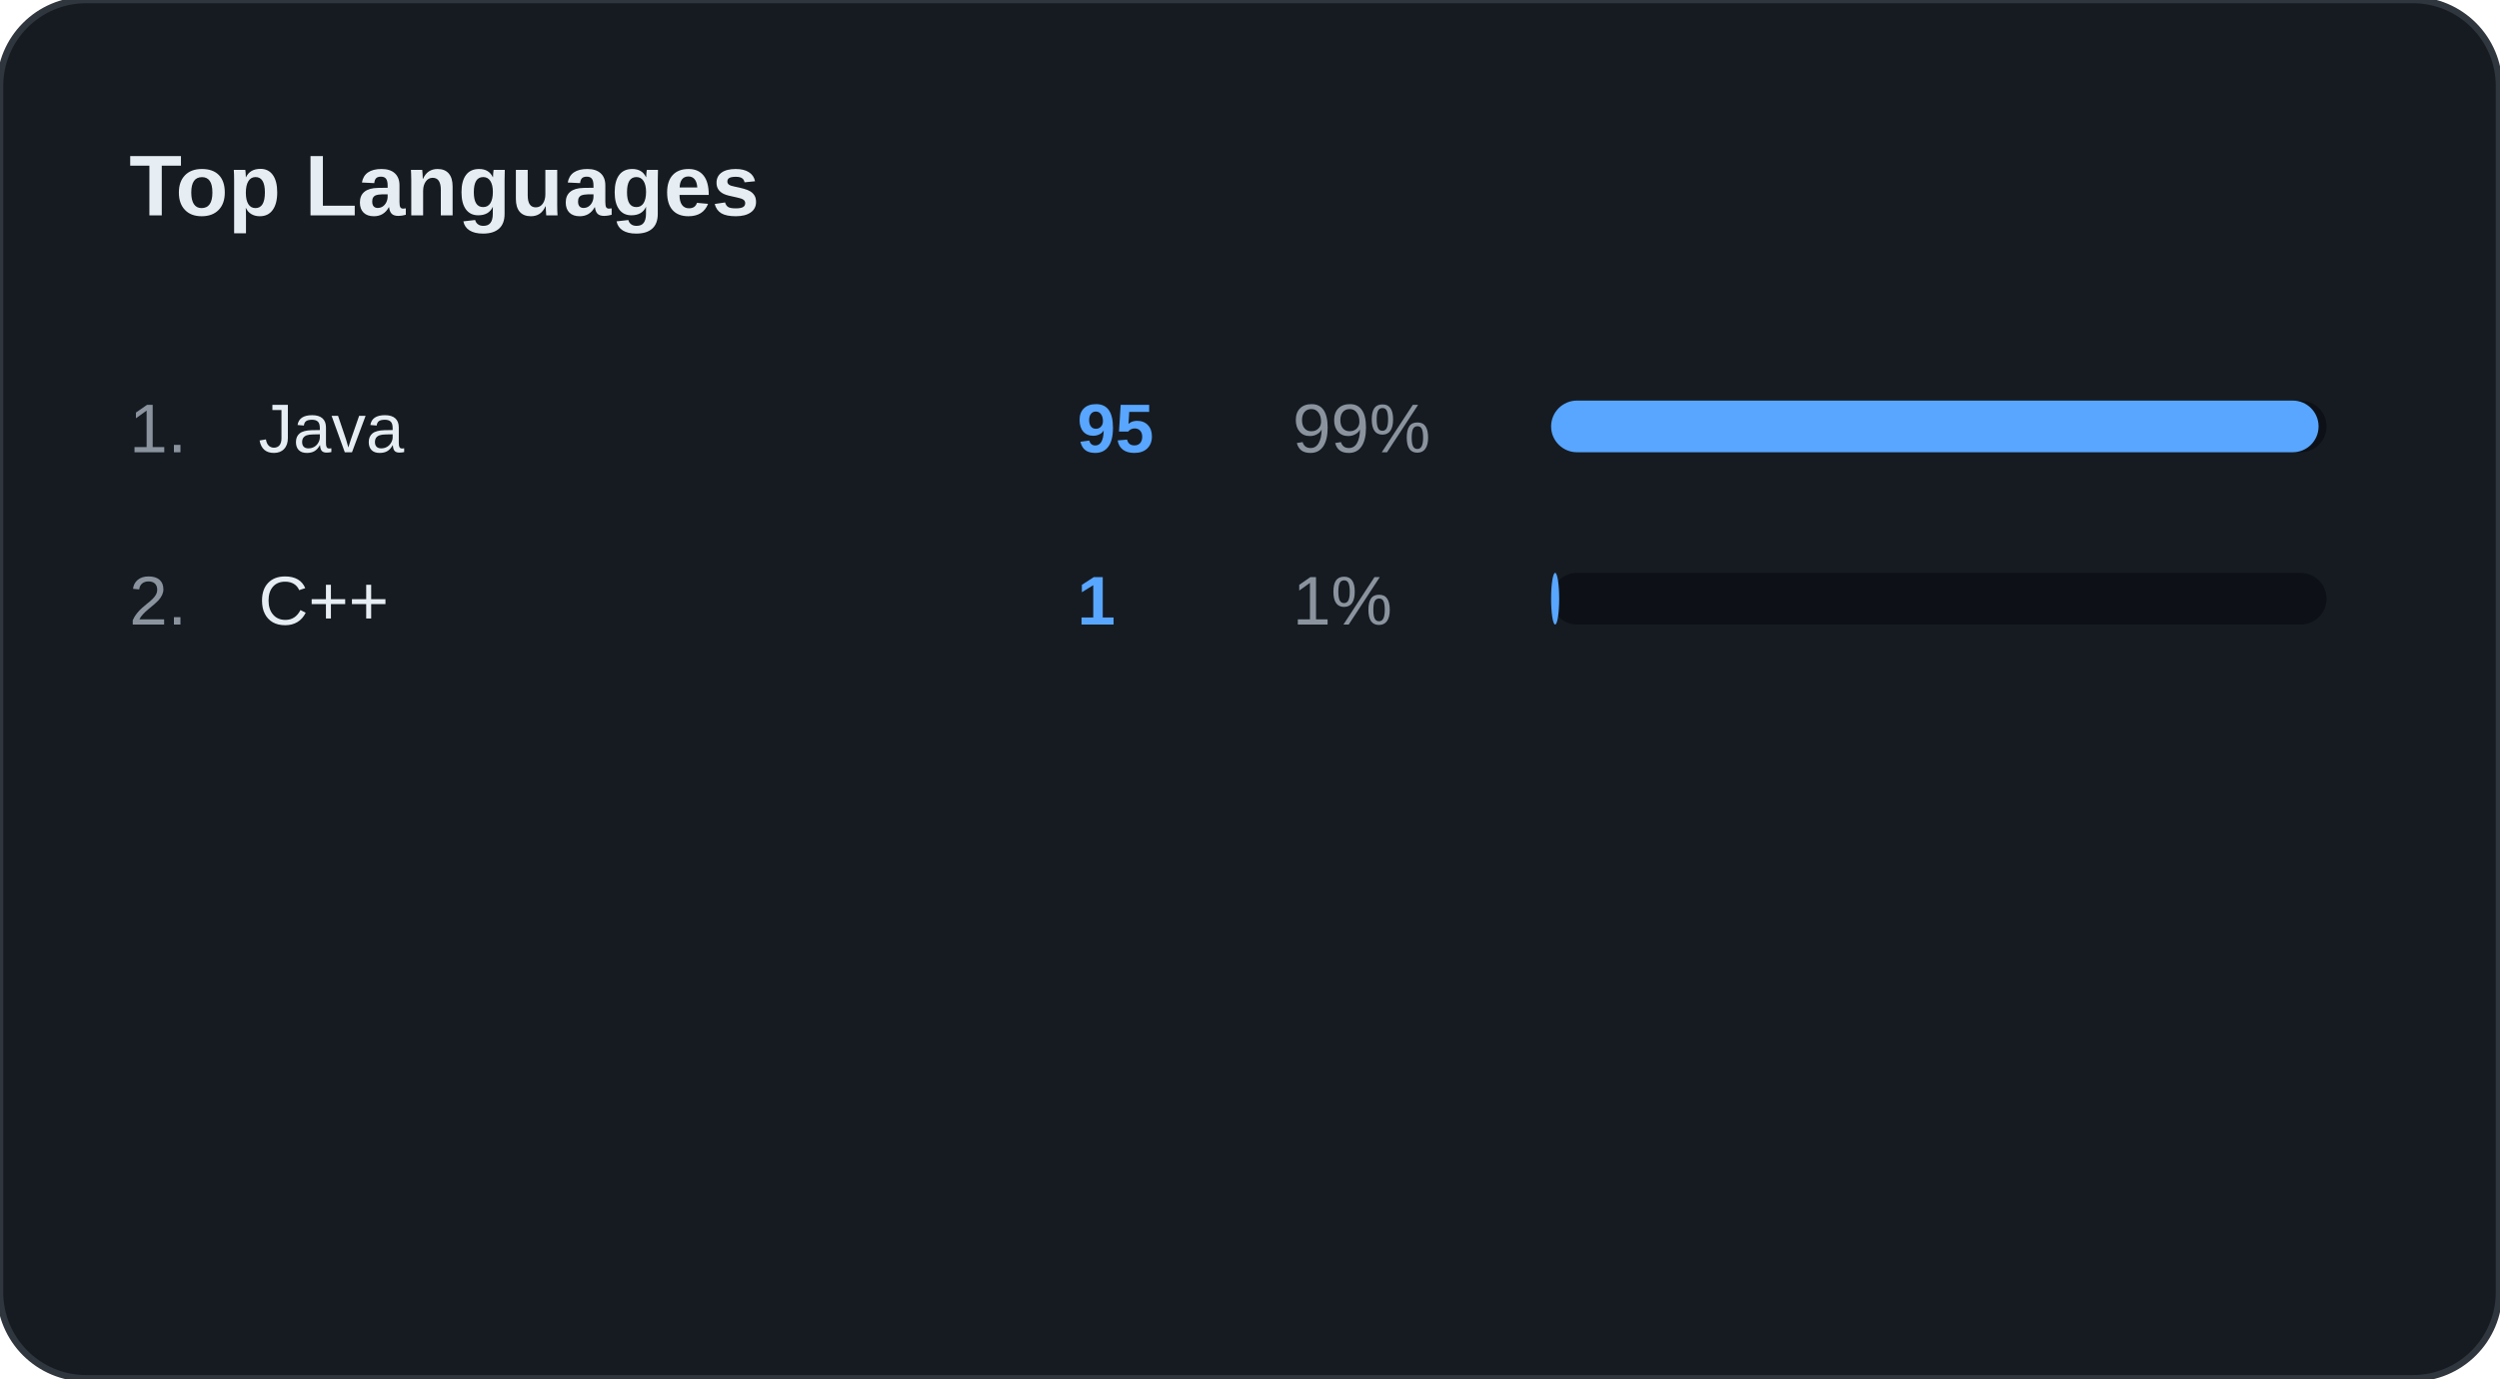
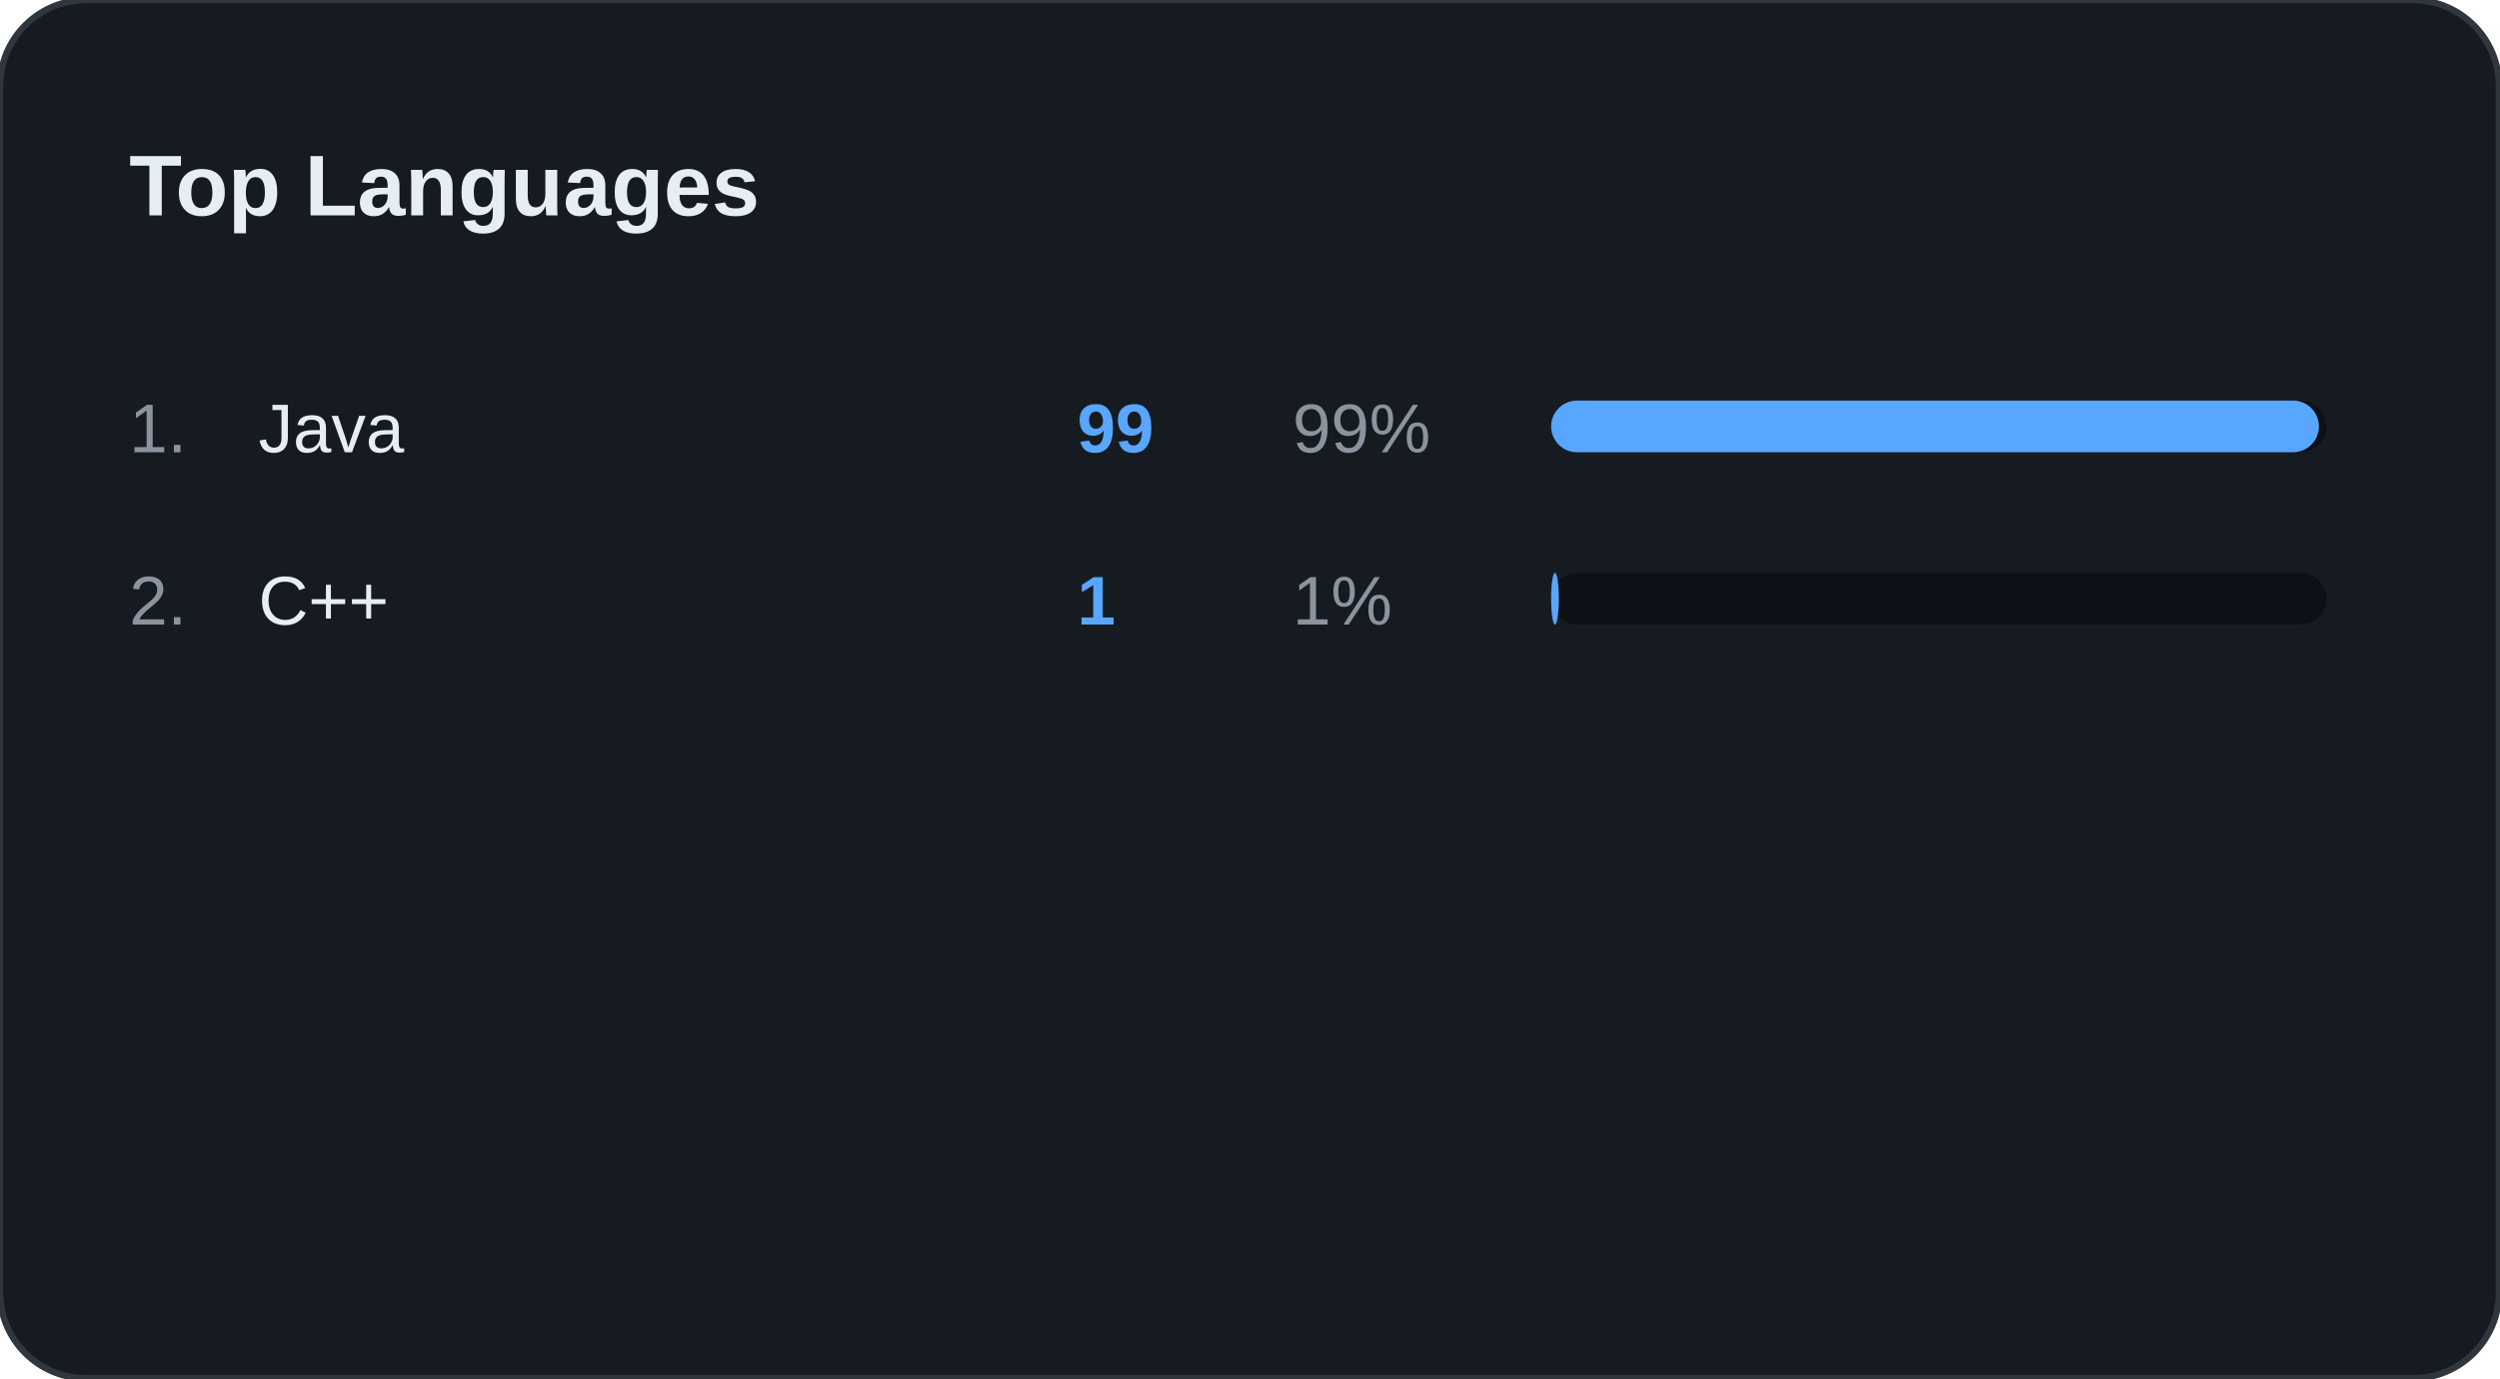
<svg xmlns="http://www.w3.org/2000/svg" width="100%" viewBox="0 0 580 320" preserveAspectRatio="xMidYMid meet">
  <rect width="580" height="320" rx="20" fill="#161B22" stroke="#30363D" stroke-width="1.5" />
  <text x="30" y="50" font-family="Segoe UI, Arial, sans-serif" font-size="20" font-weight="bold" fill="#E6EDF3">Top Languages</text>
  <text x="30" y="105" font-family="Segoe UI, Arial, sans-serif" font-size="16" fill="#8B949E">1.</text>
  <text x="60" y="105" font-family="Segoe UI, Arial, sans-serif" font-size="16" fill="#E6EDF3">Java</text>
-   <text x="250" y="105" font-family="Segoe UI, Arial, sans-serif" font-size="16" font-weight="bold" fill="#58A6FF">95</text>
+   <text x="250" y="105" font-family="Segoe UI, Arial, sans-serif" font-size="16" font-weight="bold" fill="#58A6FF">99</text>
  <text x="300" y="105" font-family="Segoe UI, Arial, sans-serif" font-size="16" fill="#8B949E">99%</text>
  <rect x="360" y="93" width="180" height="12" rx="6" fill="#0D1117" />
-   <rect x="360" y="93" width="178.125" height="12" rx="6" fill="#58A6FF" />
+   <rect x="360" y="93" width="178.2" height="12" rx="6" fill="#58A6FF" />
  <text x="30" y="145" font-family="Segoe UI, Arial, sans-serif" font-size="16" fill="#8B949E">2.</text>
  <text x="60" y="145" font-family="Segoe UI, Arial, sans-serif" font-size="16" fill="#E6EDF3">C++</text>
  <text x="250" y="145" font-family="Segoe UI, Arial, sans-serif" font-size="16" font-weight="bold" fill="#58A6FF">1</text>
  <text x="300" y="145" font-family="Segoe UI, Arial, sans-serif" font-size="16" fill="#8B949E">1%</text>
  <rect x="360" y="133" width="180" height="12" rx="6" fill="#0D1117" />
-   <rect x="360" y="133" width="1.875" height="12" rx="6" fill="#58A6FF" />
+   <rect x="360" y="133" width="1.8" height="12" rx="6" fill="#58A6FF" />
</svg>
